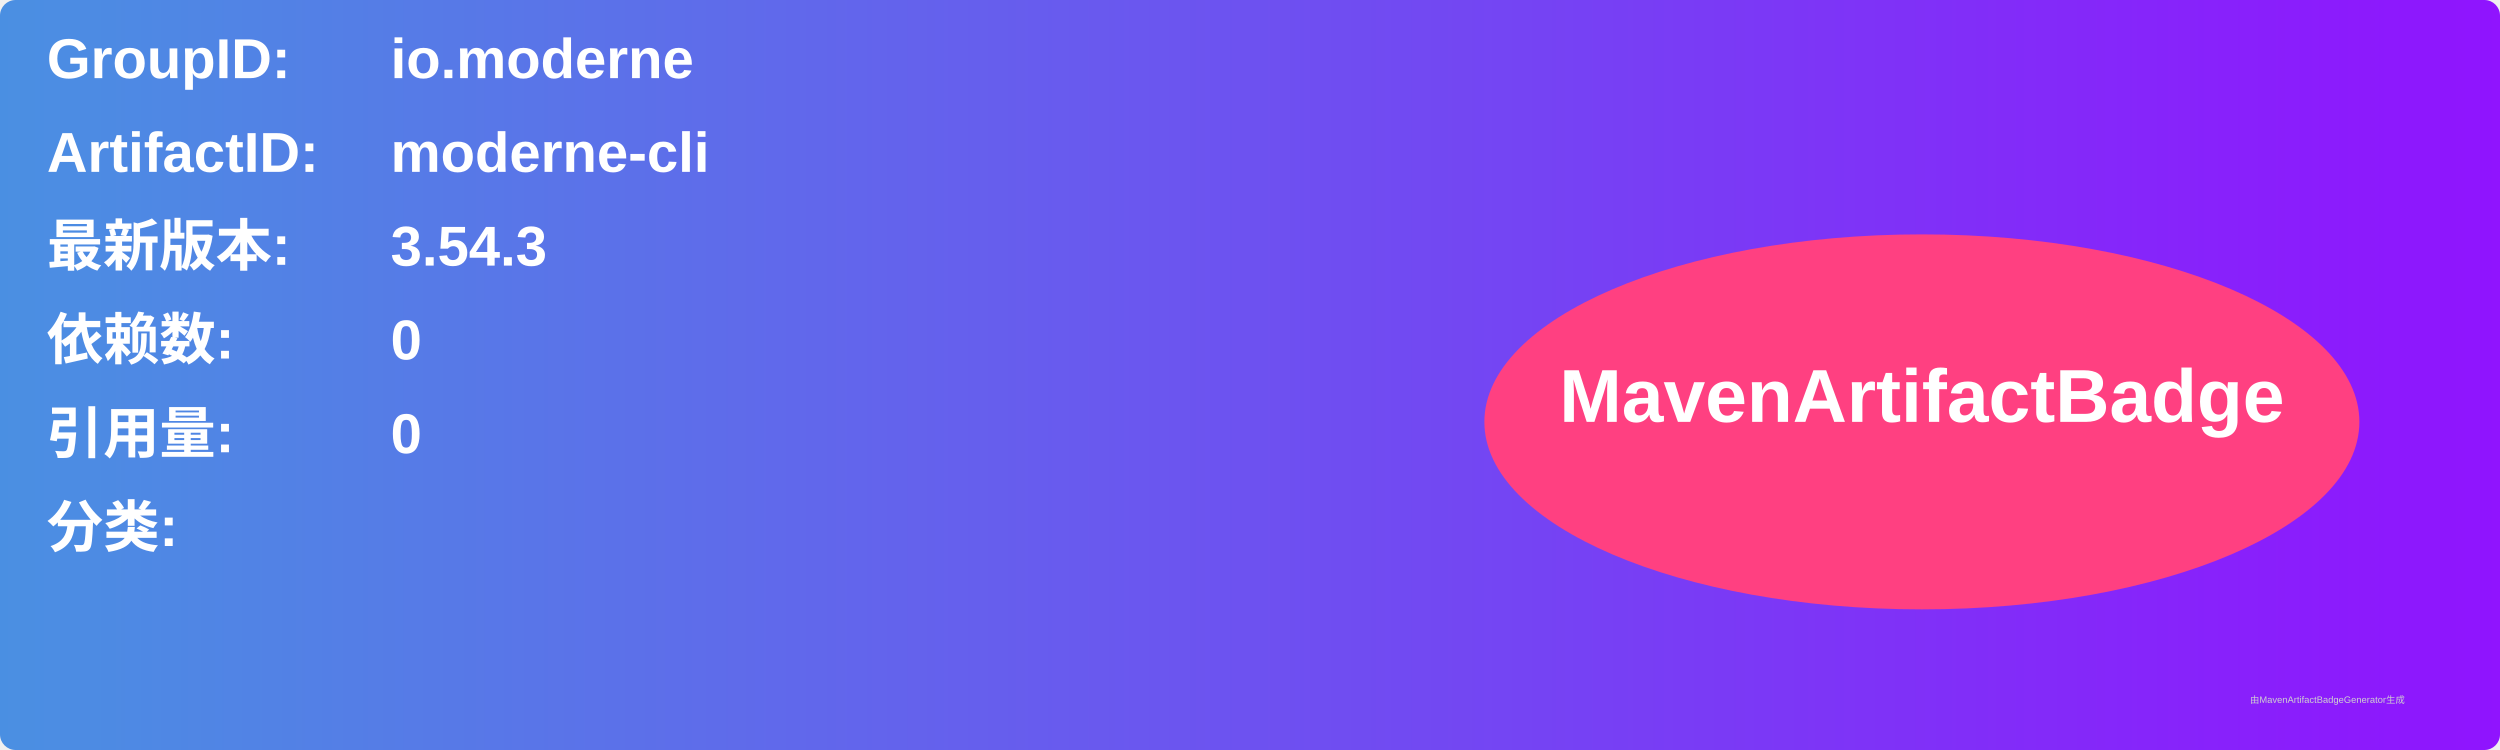
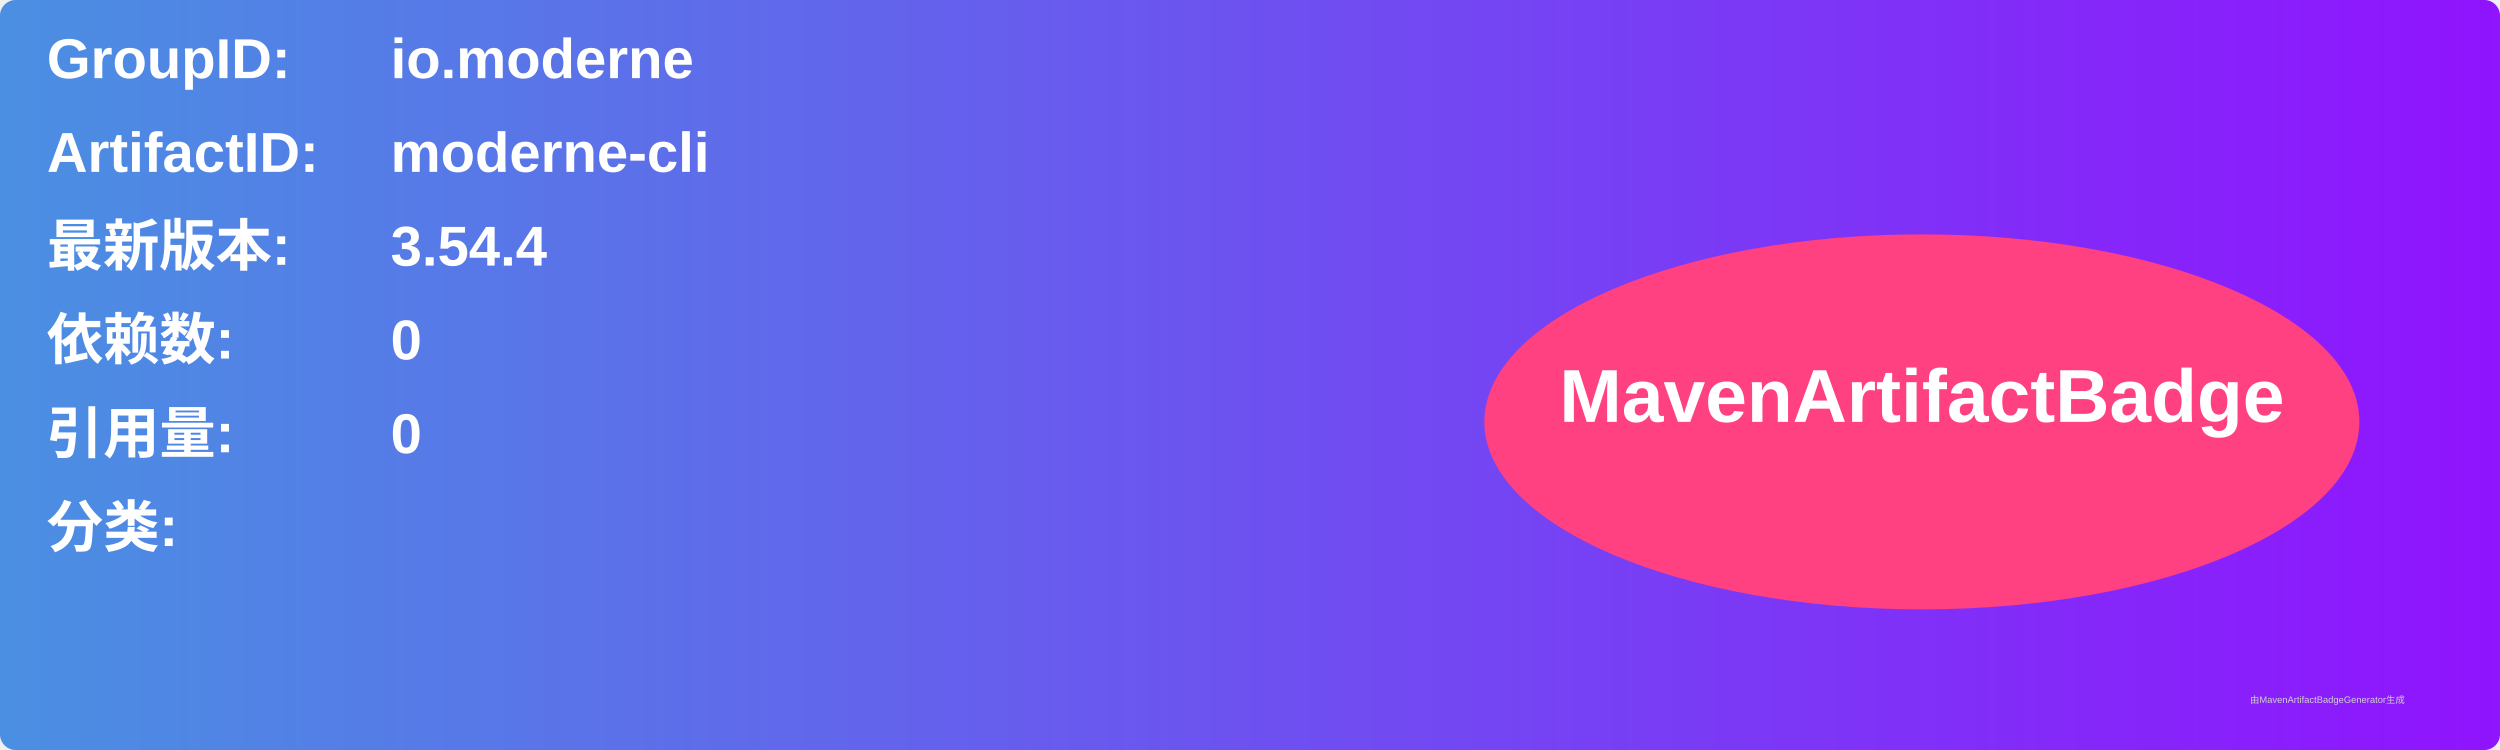
<svg xmlns="http://www.w3.org/2000/svg" width="800" height="240" viewBox="0 0 800 240">
  <linearGradient id="grad" x1="0%" y1="0%" x2="100%" y2="0%">
    <stop offset="0%" stop-color="#4a90e2" />
    <stop offset="100%" stop-color="#9013fe" />
  </linearGradient>
  <rect width="100%" height="100%" rx="5" ry="5" fill="url(#grad)" />
  <g transform="translate(15, 15)">
    <text x="0" y="10" font-family="Arial" font-size="18" fill="white" font-weight="bold" width="260">GroupID:</text>
    <text x="110" y="10" font-family="Arial" font-size="18" fill="white" font-weight="bold" width="460">io.moderne</text>
    <text x="0" y="40" font-family="Arial" font-size="18" fill="white" font-weight="bold" width="260">ArtifactID:</text>
    <text x="110" y="40" font-family="Arial" font-size="18" fill="white" font-weight="bold" width="460">moderne-cli</text>
    <text x="0" y="70" font-family="Arial" font-size="18" fill="white" font-weight="bold">最新版本:</text>
    <text x="110" y="70" font-family="Arial" font-size="18" fill="white" font-weight="bold">
-       <tspan font-weight="bold">3.54.3</tspan>
+       <tspan font-weight="bold">3.54.4</tspan>
    </text>
    <text x="0" y="100" font-family="Arial" font-size="18" fill="white" font-weight="bold">依赖数: </text>
    <text x="110" y="100" font-family="Arial" font-size="18" fill="white">
      <tspan font-weight="bold">0</tspan>
    </text>
    <text x="0" y="130" font-family="Arial" font-size="18" fill="white" font-weight="bold">引用量: </text>
    <text x="110" y="130" font-family="Arial" font-size="18" fill="white">
      <tspan font-weight="bold">0</tspan>
    </text>
    <text x="0" y="160" font-family="Arial" font-size="18" fill="white" font-weight="bold">分类:</text>
    <text x="10" y="190" font-family="Arial" font-size="10" fill="white">
      <tspan font-weight="bold" />
    </text>
    <ellipse cx="600" cy="120" rx="140" ry="60" fill="#ff4081" />
    <text x="600" y="120" text-anchor="middle" font-family="Arial" font-size="24" fill="white" font-weight="bold">MavenArtifactBadge</text>
  </g>
  <text x="720" y="225" font-family="Arial" font-size="3" fill="#d0d0d0">由MavenArtifactBadgeGenerator生成</text>
</svg>
